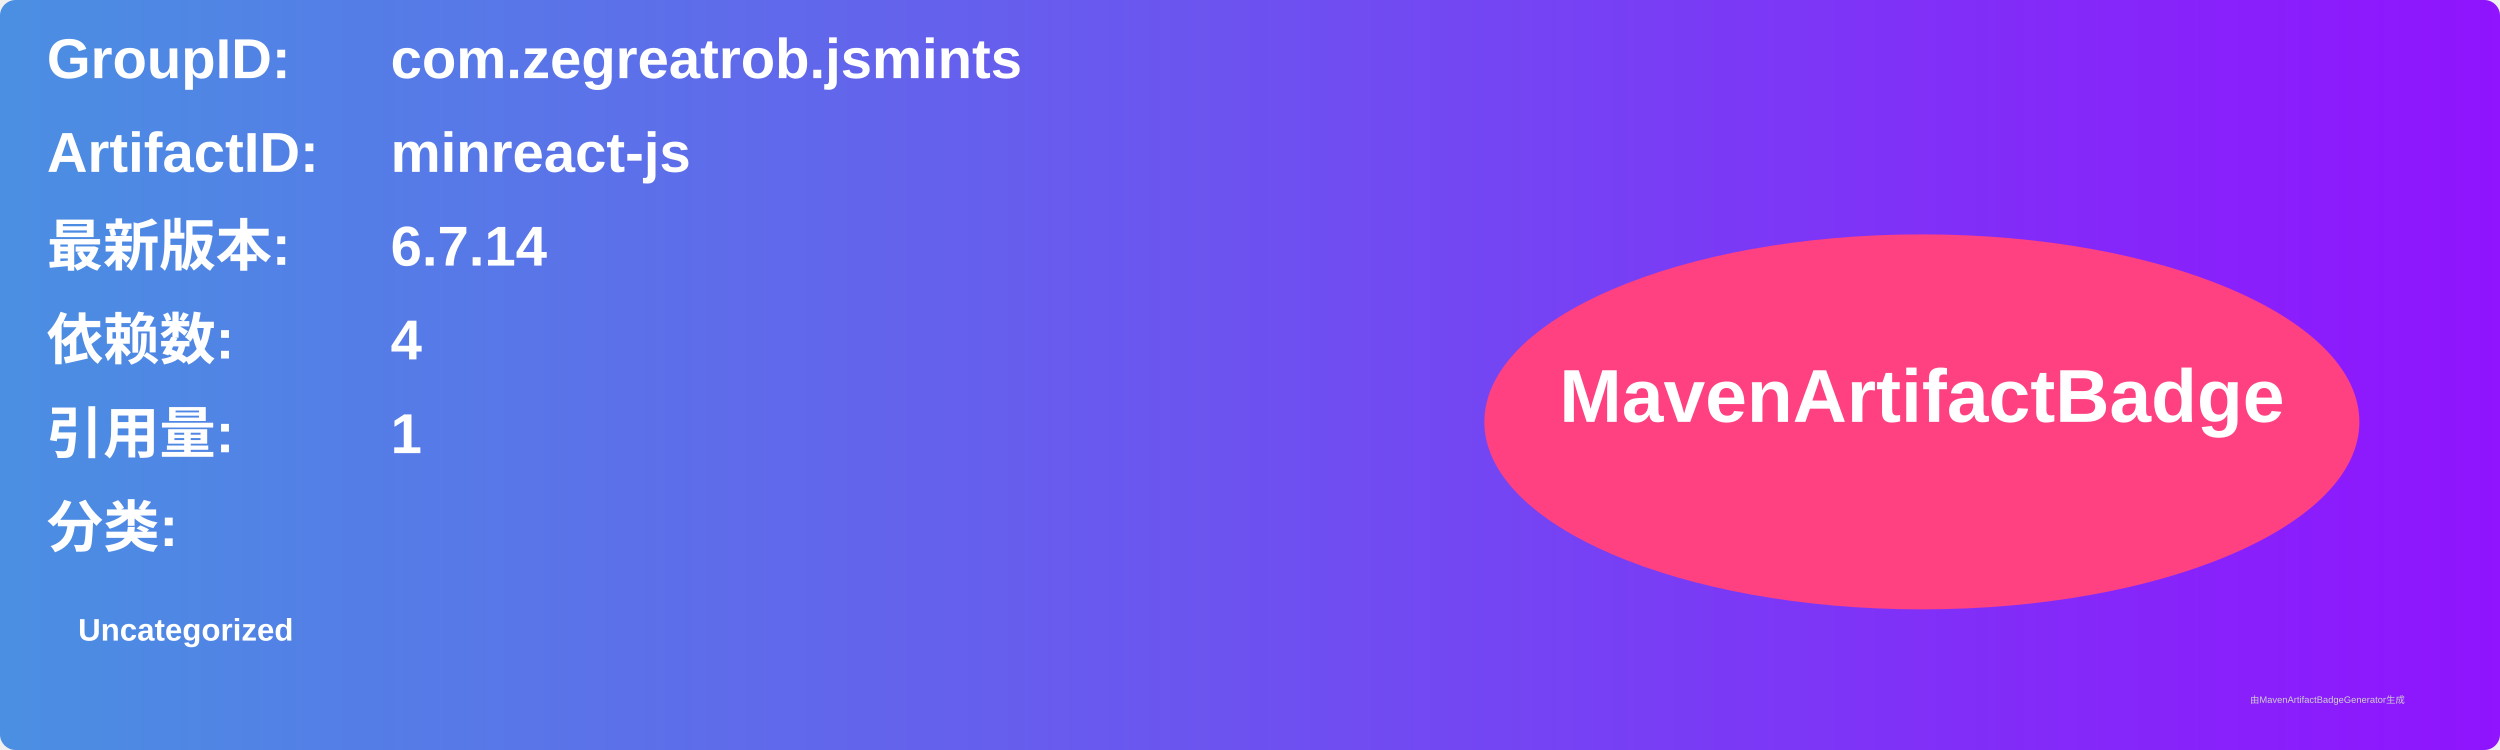
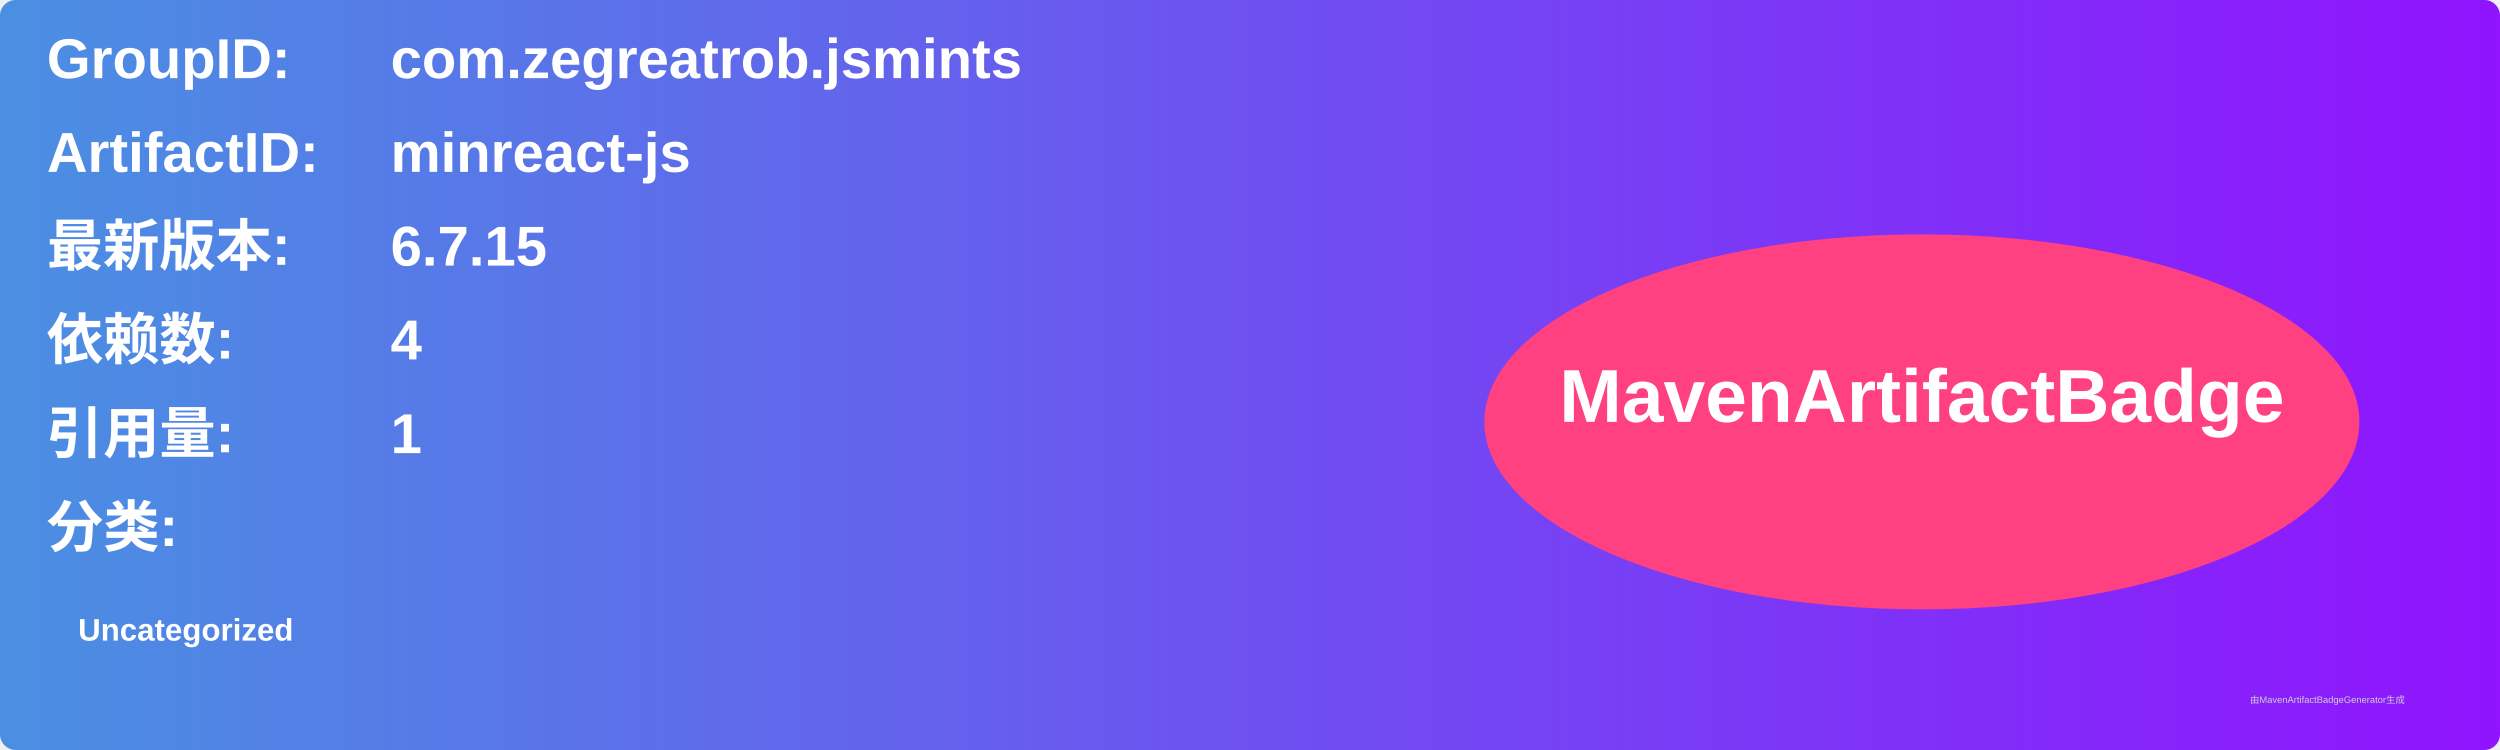
<svg xmlns="http://www.w3.org/2000/svg" width="800" height="240" viewBox="0 0 800 240">
  <linearGradient id="grad" x1="0%" y1="0%" x2="100%" y2="0%">
    <stop offset="0%" stop-color="#4a90e2" />
    <stop offset="100%" stop-color="#9013fe" />
  </linearGradient>
  <rect width="100%" height="100%" rx="5" ry="5" fill="url(#grad)" />
  <g transform="translate(15, 15)">
    <text x="0" y="10" font-family="Arial" font-size="18" fill="white" font-weight="bold" width="260">GroupID:</text>
    <text x="110" y="10" font-family="Arial" font-size="18" fill="white" font-weight="bold" width="460">com.zegreatrob.jsmints</text>
    <text x="0" y="40" font-family="Arial" font-size="18" fill="white" font-weight="bold" width="260">ArtifactID:</text>
    <text x="110" y="40" font-family="Arial" font-size="18" fill="white" font-weight="bold" width="460">minreact-js</text>
    <text x="0" y="70" font-family="Arial" font-size="18" fill="white" font-weight="bold">最新版本:</text>
    <text x="110" y="70" font-family="Arial" font-size="18" fill="white" font-weight="bold">
-       <tspan font-weight="bold">6.7.14</tspan>
+       <tspan font-weight="bold">6.7.15</tspan>
    </text>
    <text x="0" y="100" font-family="Arial" font-size="18" fill="white" font-weight="bold">依赖数: </text>
    <text x="110" y="100" font-family="Arial" font-size="18" fill="white">
      <tspan font-weight="bold">4</tspan>
    </text>
    <text x="0" y="130" font-family="Arial" font-size="18" fill="white" font-weight="bold">引用量: </text>
    <text x="110" y="130" font-family="Arial" font-size="18" fill="white">
      <tspan font-weight="bold">1</tspan>
    </text>
    <text x="0" y="160" font-family="Arial" font-size="18" fill="white" font-weight="bold">分类:</text>
    <text x="10" y="190" font-family="Arial" font-size="10" fill="white">
      <tspan font-weight="bold">Uncategorized</tspan>
    </text>
    <ellipse cx="600" cy="120" rx="140" ry="60" fill="#ff4081" />
    <text x="600" y="120" text-anchor="middle" font-family="Arial" font-size="24" fill="white" font-weight="bold">MavenArtifactBadge</text>
  </g>
  <text x="720" y="225" font-family="Arial" font-size="3" fill="#d0d0d0">由MavenArtifactBadgeGenerator生成</text>
</svg>
